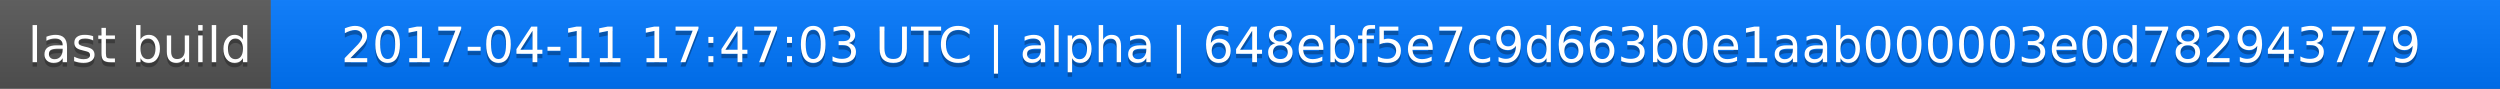
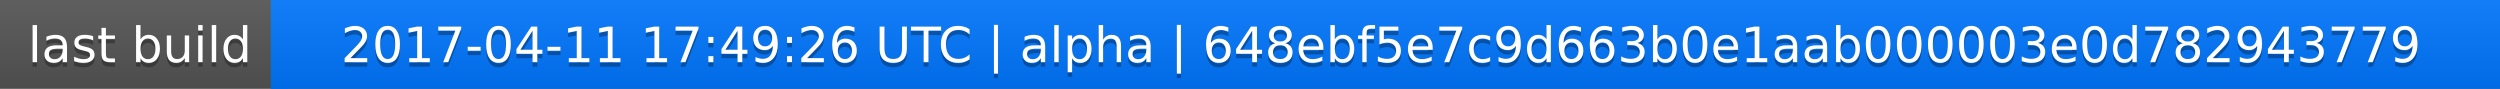
<svg xmlns="http://www.w3.org/2000/svg" width="563" height="20">
  <linearGradient id="a" x2="0" y2="100%">
    <stop offset="0" stop-color="#bbb" stop-opacity=".1" />
    <stop offset="1" stop-opacity=".1" />
  </linearGradient>
  <rect rx="0" width="563" height="20" fill="#555" />
  <rect rx="0" x="61" width="502" height="20" fill="#07f" />
  <path fill="#07f" d="M61 0h4v20h-4z" />
  <rect rx="0" width="563" height="20" fill="url(#a)" />
  <g fill="#fff" text-anchor="middle" font-family="DejaVu Sans,Verdana,Geneva,sans-serif" font-size="11">
    <text x="31.5" y="15" fill="#010101" fill-opacity=".3">last build</text>
    <text x="31.5" y="14">last build</text>
-     <text x="311" y="15" fill="#010101" fill-opacity=".3">2017-04-11 17:47:03 UTC | alpha | 648ebf5e7c9d663b0e1aab000003e0d782943779</text>
-     <text x="311" y="14">2017-04-11 17:47:03 UTC | alpha | 648ebf5e7c9d663b0e1aab000003e0d782943779</text>
+     <text x="311" y="15" fill="#010101" fill-opacity=".3">2017-04-11 17:49:26 UTC | alpha | 648ebf5e7c9d663b0e1aab000003e0d782943779</text>
+     <text x="311" y="14">2017-04-11 17:49:26 UTC | alpha | 648ebf5e7c9d663b0e1aab000003e0d782943779</text>
  </g>
</svg>
